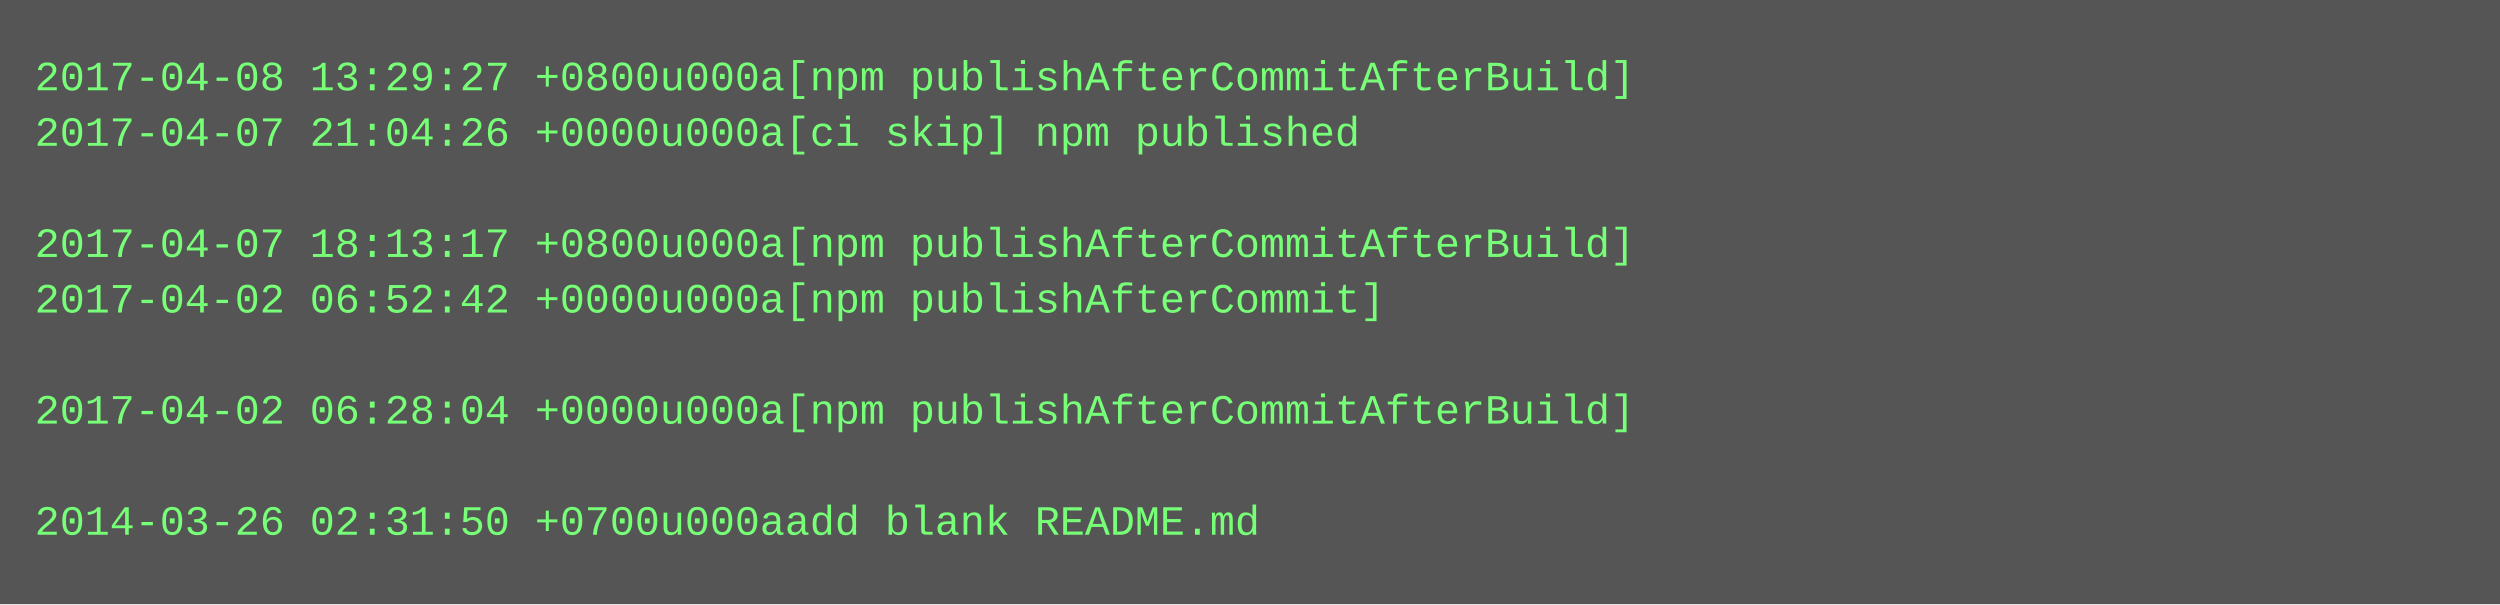
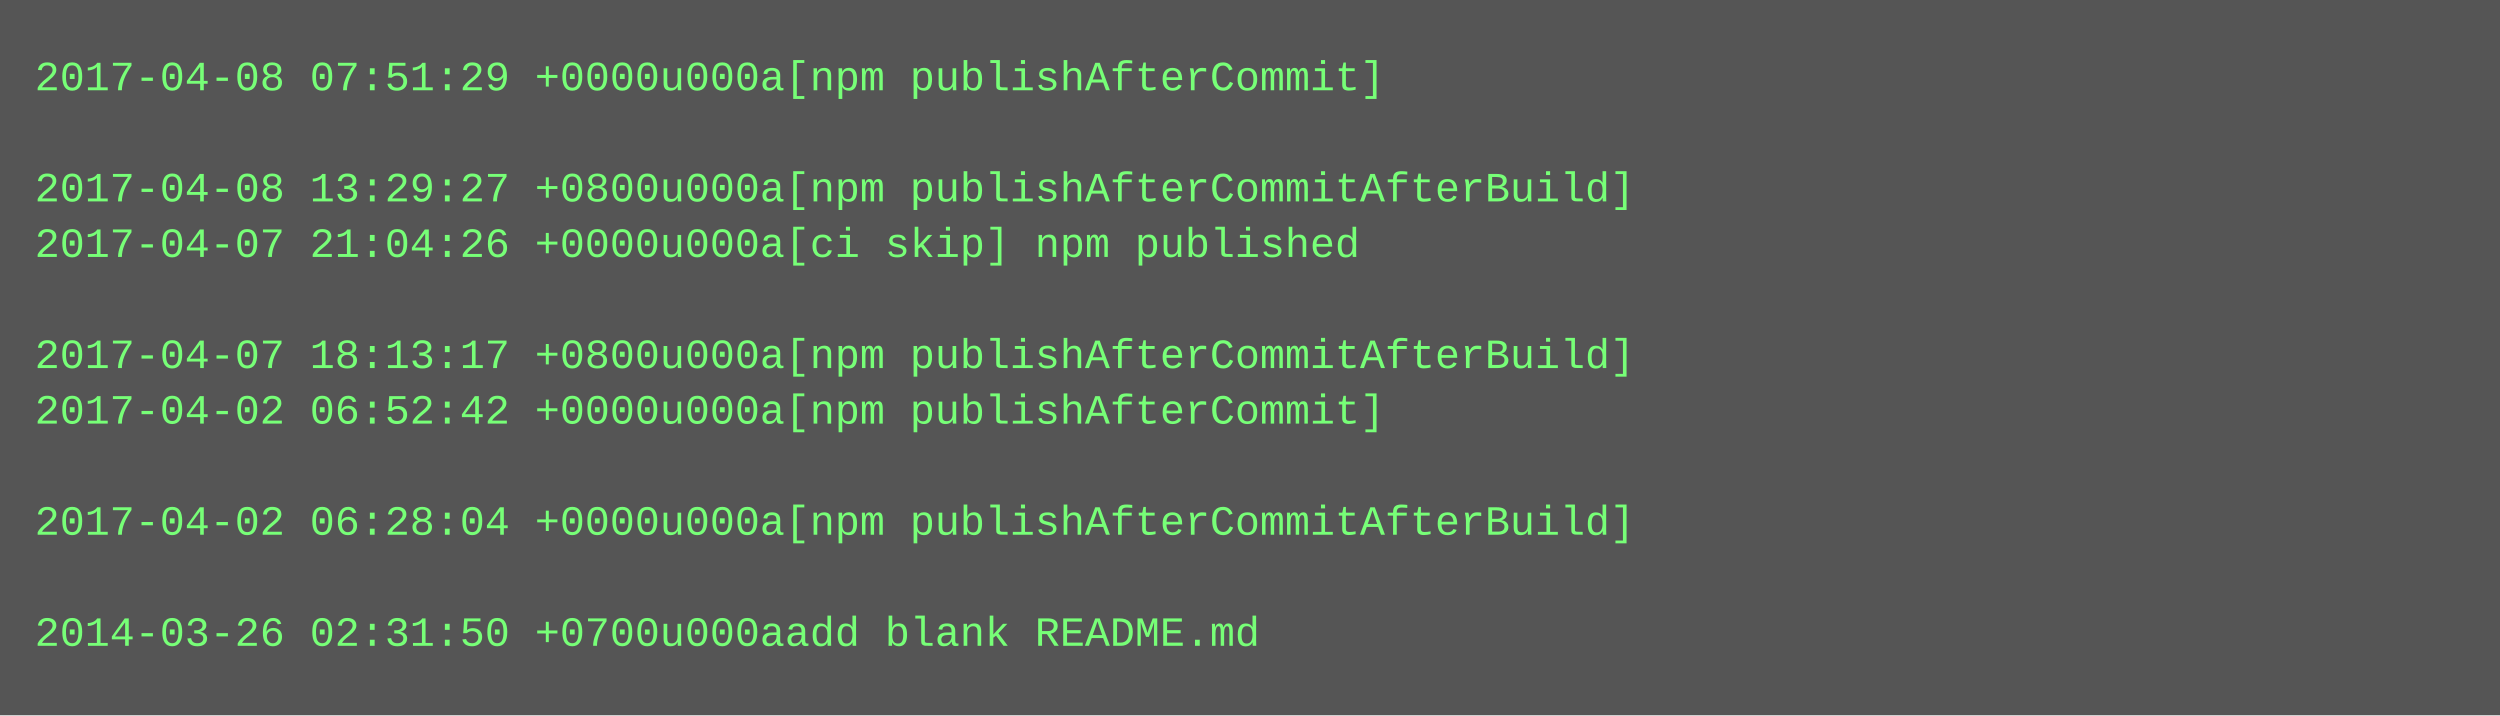
- <svg xmlns="http://www.w3.org/2000/svg" height="174" width="720">
-   <rect height="174" fill="#555" width="720" />
+ <svg xmlns="http://www.w3.org/2000/svg" height="206" width="720">
+   <rect height="206" fill="#555" width="720" />
  <text fill="#7f7" font-family="Courier New" font-size="12" xml:space="preserve">
-     <tspan x="10" y="26">2017-04-08 13:29:27 +0800u000a[npm publishAfterCommitAfterBuild]</tspan>
-     <tspan x="10" y="42">2017-04-07 21:04:26 +0000u000a[ci skip] npm published</tspan>
-     <tspan x="10" y="58" />
-     <tspan x="10" y="74">2017-04-07 18:13:17 +0800u000a[npm publishAfterCommitAfterBuild]</tspan>
-     <tspan x="10" y="90">2017-04-02 06:52:42 +0000u000a[npm publishAfterCommit]</tspan>
-     <tspan x="10" y="106" />
-     <tspan x="10" y="122">2017-04-02 06:28:04 +0000u000a[npm publishAfterCommitAfterBuild]</tspan>
+     <tspan x="10" y="26">2017-04-08 07:51:29 +0000u000a[npm publishAfterCommit]</tspan>
+     <tspan x="10" y="42" />
+     <tspan x="10" y="58">2017-04-08 13:29:27 +0800u000a[npm publishAfterCommitAfterBuild]</tspan>
+     <tspan x="10" y="74">2017-04-07 21:04:26 +0000u000a[ci skip] npm published</tspan>
+     <tspan x="10" y="90" />
+     <tspan x="10" y="106">2017-04-07 18:13:17 +0800u000a[npm publishAfterCommitAfterBuild]</tspan>
+     <tspan x="10" y="122">2017-04-02 06:52:42 +0000u000a[npm publishAfterCommit]</tspan>
    <tspan x="10" y="138" />
-     <tspan x="10" y="154">2014-03-26 02:31:50 +0700u000aadd blank README.md</tspan>
+     <tspan x="10" y="154">2017-04-02 06:28:04 +0000u000a[npm publishAfterCommitAfterBuild]</tspan>
+     <tspan x="10" y="170" />
+     <tspan x="10" y="186">2014-03-26 02:31:50 +0700u000aadd blank README.md</tspan>
  </text>
</svg>
